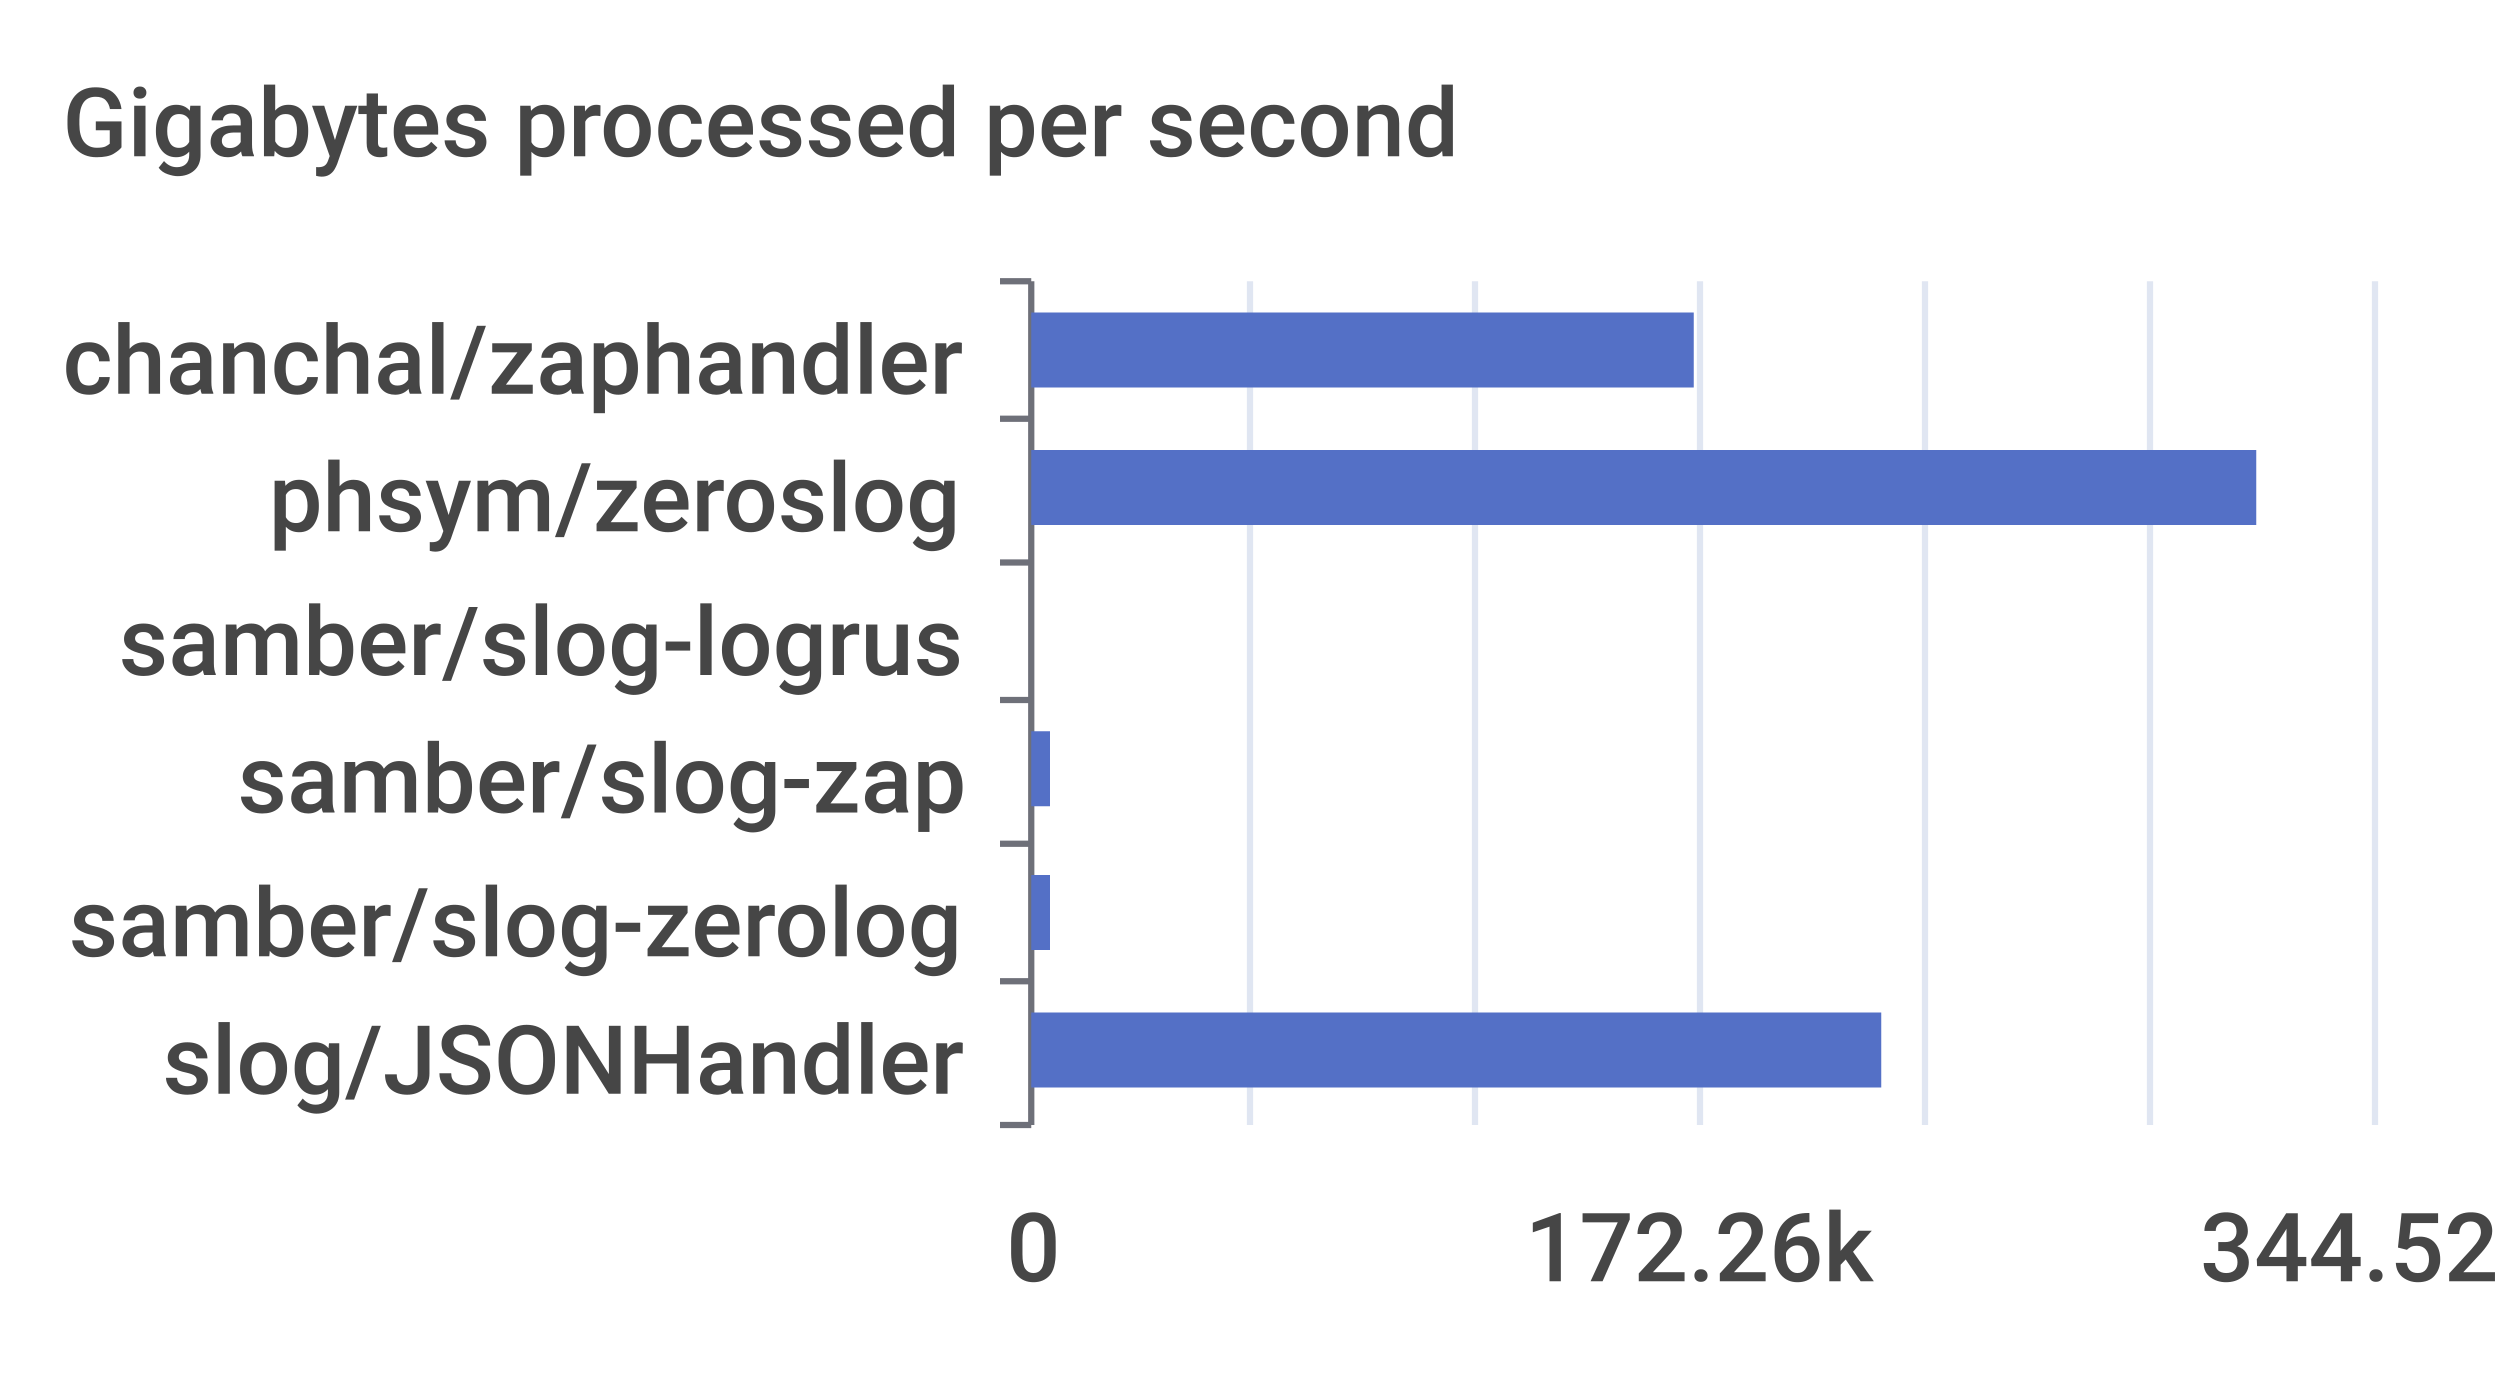
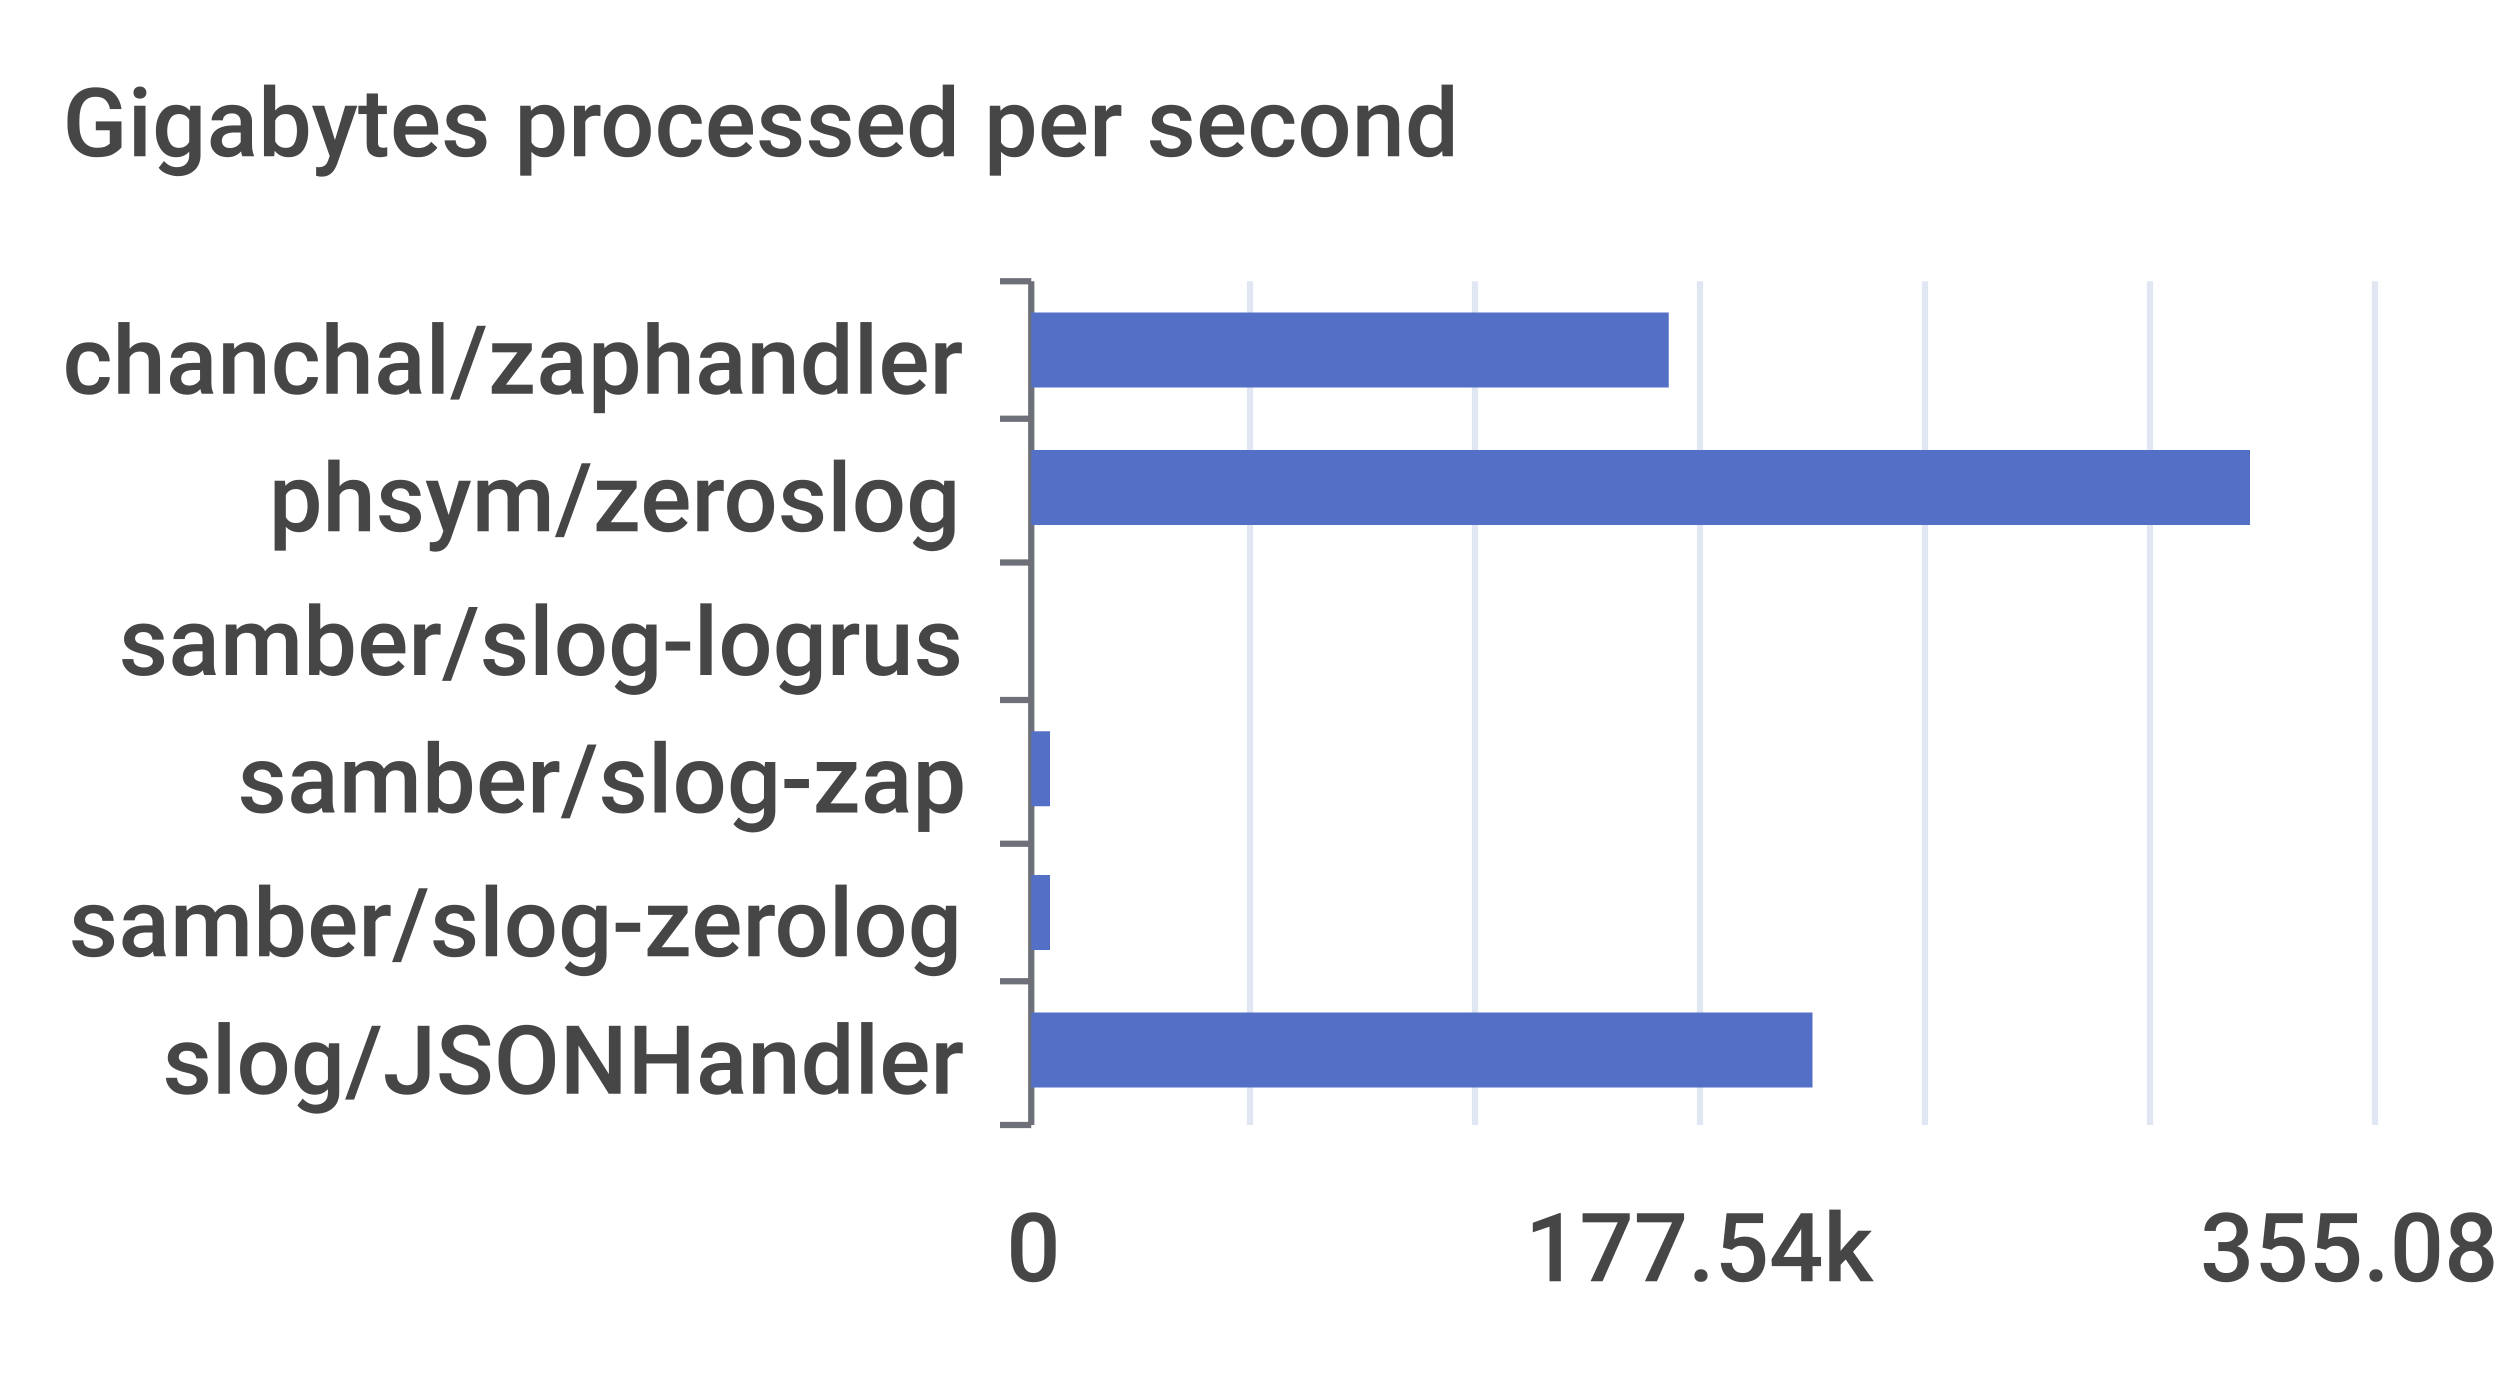
<svg xmlns="http://www.w3.org/2000/svg" width="400" height="220">\n<path d="M 0 0 L 400 0 L 400 220 L 0 220 L 0 0" style="stroke-width:0;stroke:none;fill:rgba(255,255,255,1.0)" />
  <text x="10" y="25" style="stroke-width:0;stroke:none;fill:rgba(70,70,70,1.0);font-size:15.3px;font-family:'Roboto Medium',sans-serif">Gigabytes processed per second</text>
  <path d="M 160 45 L 165 45" style="stroke-width:1;stroke:rgba(110,112,121,1.0);fill:none" />
  <path d="M 160 67 L 165 67" style="stroke-width:1;stroke:rgba(110,112,121,1.0);fill:none" />
  <path d="M 160 90 L 165 90" style="stroke-width:1;stroke:rgba(110,112,121,1.0);fill:none" />
  <path d="M 160 112 L 165 112" style="stroke-width:1;stroke:rgba(110,112,121,1.0);fill:none" />
  <path d="M 160 135 L 165 135" style="stroke-width:1;stroke:rgba(110,112,121,1.0);fill:none" />
  <path d="M 160 157 L 165 157" style="stroke-width:1;stroke:rgba(110,112,121,1.0);fill:none" />
  <path d="M 160 180 L 165 180" style="stroke-width:1;stroke:rgba(110,112,121,1.0);fill:none" />
  <path d="M 165 45 L 165 180" style="stroke-width:1;stroke:rgba(110,112,121,1.0);fill:none" />
  <text x="10" y="63" style="stroke-width:0;stroke:none;fill:rgba(70,70,70,1.0);font-size:15.3px;font-family:'Roboto Medium',sans-serif">chanchal/zaphandler</text>
  <text x="43" y="85" style="stroke-width:0;stroke:none;fill:rgba(70,70,70,1.0);font-size:15.3px;font-family:'Roboto Medium',sans-serif">phsym/zeroslog</text>
  <text x="19" y="108" style="stroke-width:0;stroke:none;fill:rgba(70,70,70,1.0);font-size:15.3px;font-family:'Roboto Medium',sans-serif">samber/slog-logrus</text>
  <text x="38" y="130" style="stroke-width:0;stroke:none;fill:rgba(70,70,70,1.0);font-size:15.3px;font-family:'Roboto Medium',sans-serif">samber/slog-zap</text>
  <text x="11" y="153" style="stroke-width:0;stroke:none;fill:rgba(70,70,70,1.0);font-size:15.3px;font-family:'Roboto Medium',sans-serif">samber/slog-zerolog</text>
  <text x="26" y="175" style="stroke-width:0;stroke:none;fill:rgba(70,70,70,1.0);font-size:15.3px;font-family:'Roboto Medium',sans-serif">slog/JSONHandler</text>
  <text x="161" y="205" style="stroke-width:0;stroke:none;fill:rgba(70,70,70,1.0);font-size:15.3px;font-family:'Roboto Medium',sans-serif">0</text>
-   <text x="244" y="205" style="stroke-width:0;stroke:none;fill:rgba(70,70,70,1.0);font-size:15.3px;font-family:'Roboto Medium',sans-serif">172.26k</text>
-   <text x="352" y="205" style="stroke-width:0;stroke:none;fill:rgba(70,70,70,1.0);font-size:15.3px;font-family:'Roboto Medium',sans-serif">344.52k</text>
+   <text x="244" y="205" style="stroke-width:0;stroke:none;fill:rgba(70,70,70,1.0);font-size:15.3px;font-family:'Roboto Medium',sans-serif">177.54k</text>
+   <text x="352" y="205" style="stroke-width:0;stroke:none;fill:rgba(70,70,70,1.0);font-size:15.3px;font-family:'Roboto Medium',sans-serif">355.08k</text>
  <path d="M 200 45 L 200 180" style="stroke-width:1;stroke:rgba(224,230,242,1.0);fill:none" />
  <path d="M 236 45 L 236 180" style="stroke-width:1;stroke:rgba(224,230,242,1.0);fill:none" />
  <path d="M 272 45 L 272 180" style="stroke-width:1;stroke:rgba(224,230,242,1.0);fill:none" />
  <path d="M 308 45 L 308 180" style="stroke-width:1;stroke:rgba(224,230,242,1.0);fill:none" />
  <path d="M 344 45 L 344 180" style="stroke-width:1;stroke:rgba(224,230,242,1.0);fill:none" />
  <path d="M 380 45 L 380 180" style="stroke-width:1;stroke:rgba(224,230,242,1.0);fill:none" />
-   <path d="M 165 162 L 301 162 L 301 174 L 165 174 L 165 162" style="stroke-width:0;stroke:none;fill:rgba(84,112,198,1.0)" />
+   <path d="M 165 162 L 290 162 L 290 174 L 165 174 L 165 162" style="stroke-width:0;stroke:none;fill:rgba(84,112,198,1.0)" />
  <path d="M 165 140 L 168 140 L 168 152 L 165 152 L 165 140" style="stroke-width:0;stroke:none;fill:rgba(84,112,198,1.0)" />
  <path d="M 165 117 L 168 117 L 168 129 L 165 129 L 165 117" style="stroke-width:0;stroke:none;fill:rgba(84,112,198,1.0)" />
  <path d="M 165 95 L 165 95 L 165 107 L 165 107 L 165 95" style="stroke-width:0;stroke:none;fill:rgba(84,112,198,1.0)" />
-   <path d="M 165 72 L 361 72 L 361 84 L 165 84 L 165 72" style="stroke-width:0;stroke:none;fill:rgba(84,112,198,1.0)" />
-   <path d="M 165 50 L 271 50 L 271 62 L 165 62 L 165 50" style="stroke-width:0;stroke:none;fill:rgba(84,112,198,1.0)" />
+   <path d="M 165 72 L 360 72 L 360 84 L 165 84 L 165 72" style="stroke-width:0;stroke:none;fill:rgba(84,112,198,1.0)" />
+   <path d="M 165 50 L 267 50 L 267 62 L 165 62 L 165 50" style="stroke-width:0;stroke:none;fill:rgba(84,112,198,1.0)" />
</svg>
